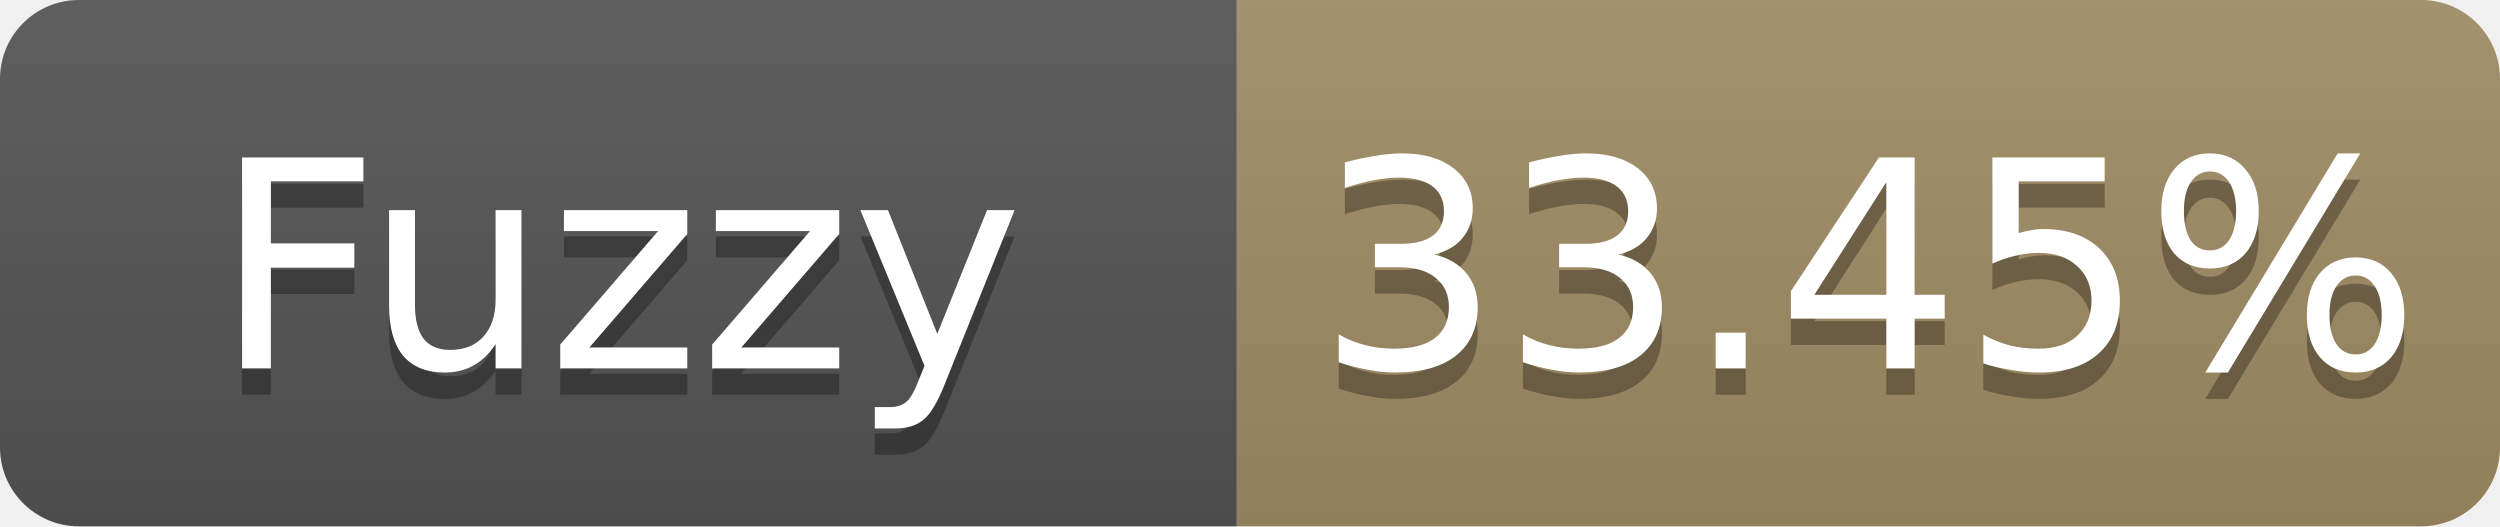
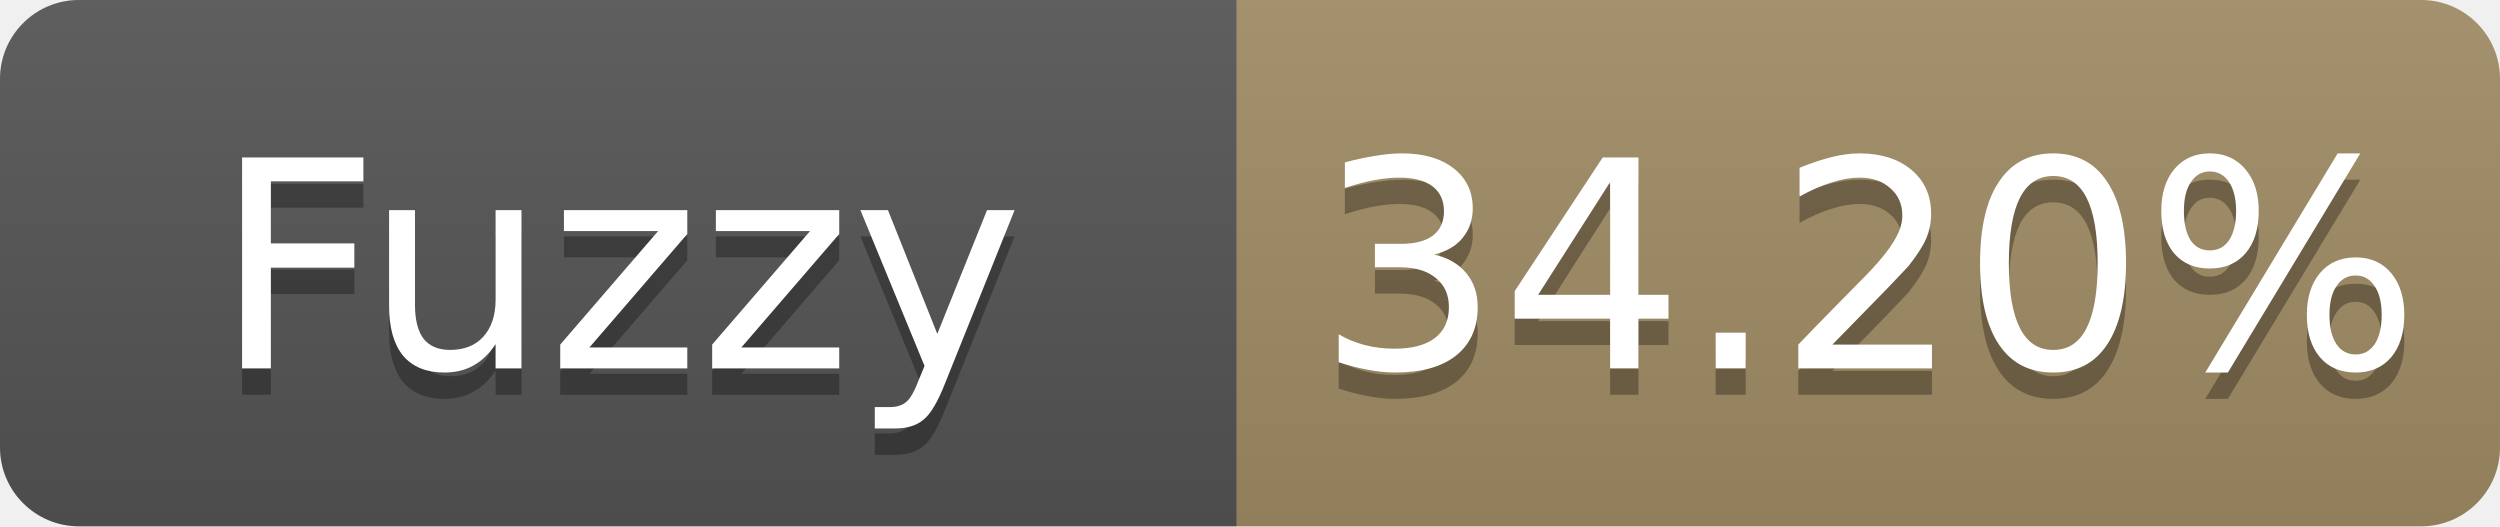
- <svg xmlns="http://www.w3.org/2000/svg" width="95" height="20" role="img" aria-label="Fuzzy: 33.45%">
+ <svg xmlns="http://www.w3.org/2000/svg" width="95" height="20" role="img" aria-label="Fuzzy: 34.20%">
  <linearGradient id="s" x2="0" y2="100%">
    <stop offset="0" stop-color="#bbb" stop-opacity=".1" />
    <stop offset="1" stop-opacity=".1" />
  </linearGradient>
  <clipPath id="r">
    <rect width="95" height="20" rx="3" fill="#fff" />
  </clipPath>
  <g clip-path="url(#r)">
    <rect width="47" height="20" fill="#555" />
    <rect x="47" width="48" height="20" fill="#a28c64" />
    <rect width="95" height="20" fill="url(#s)" />
  </g>
  <g fill="#fff" text-anchor="middle" font-family="Verdana,Geneva,DejaVu Sans,sans-serif" font-size="11">
    <text x="23.5" y="15" fill="#010101" fill-opacity=".3">Fuzzy</text>
    <text x="23.5" y="14">Fuzzy</text>
-     <text x="71.0" y="15" fill="#010101" fill-opacity=".3">33.45%</text>
-     <text x="71.0" y="14">33.45%</text>
+     <text x="71.0" y="15" fill="#010101" fill-opacity=".3">34.20%</text>
+     <text x="71.0" y="14">34.20%</text>
  </g>
</svg>
